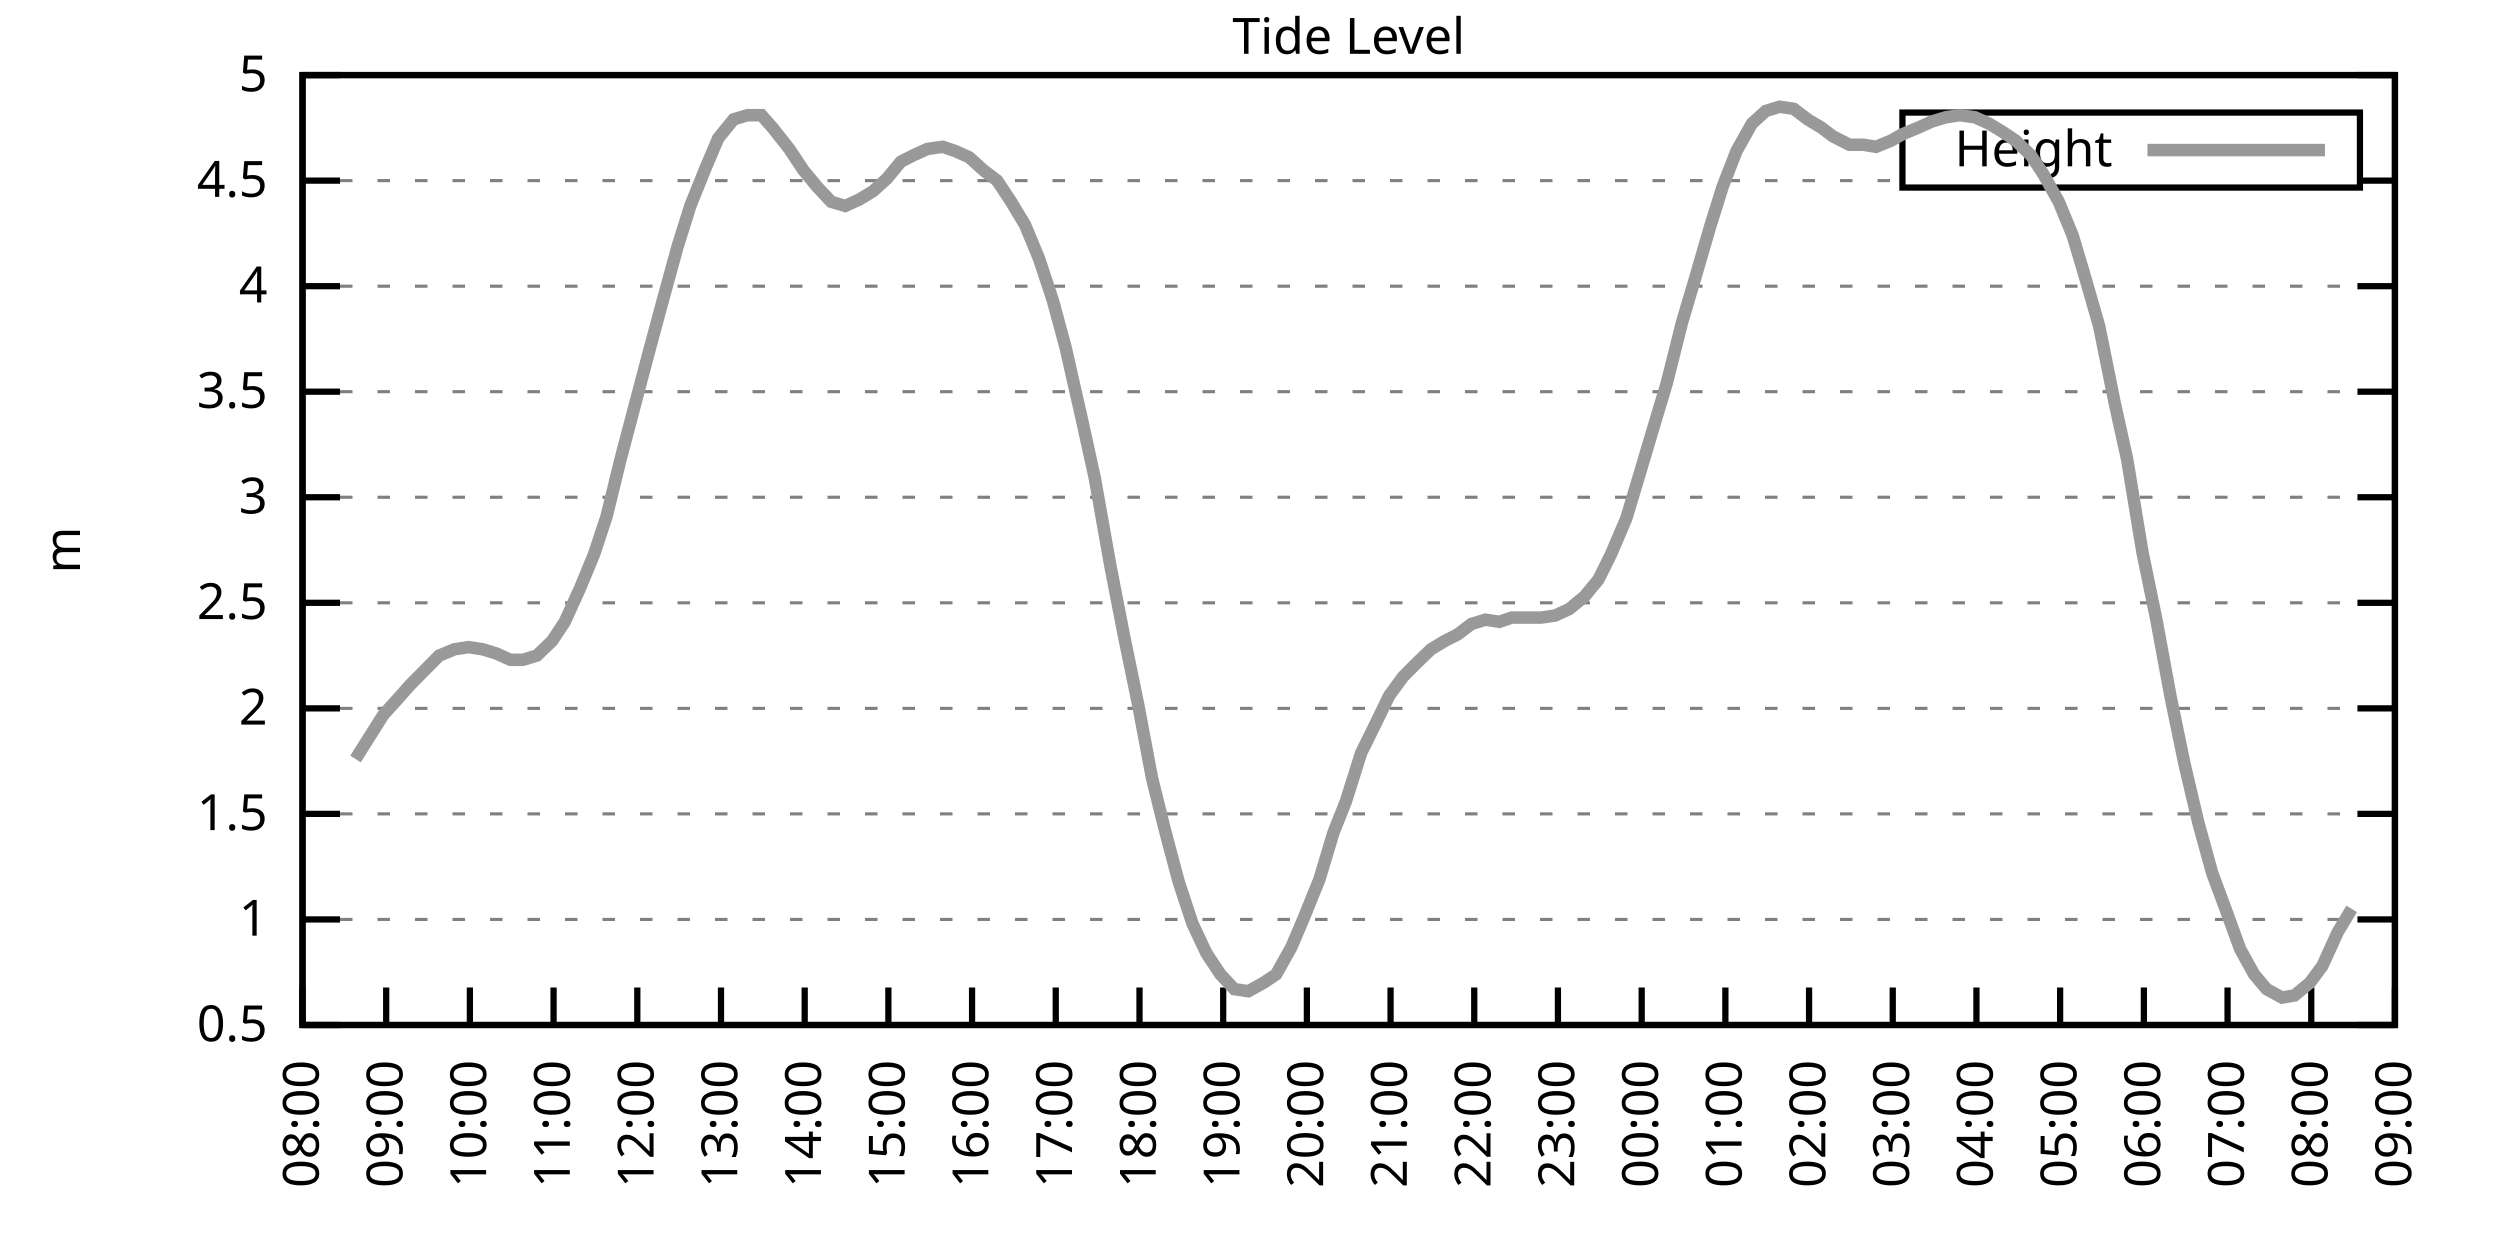
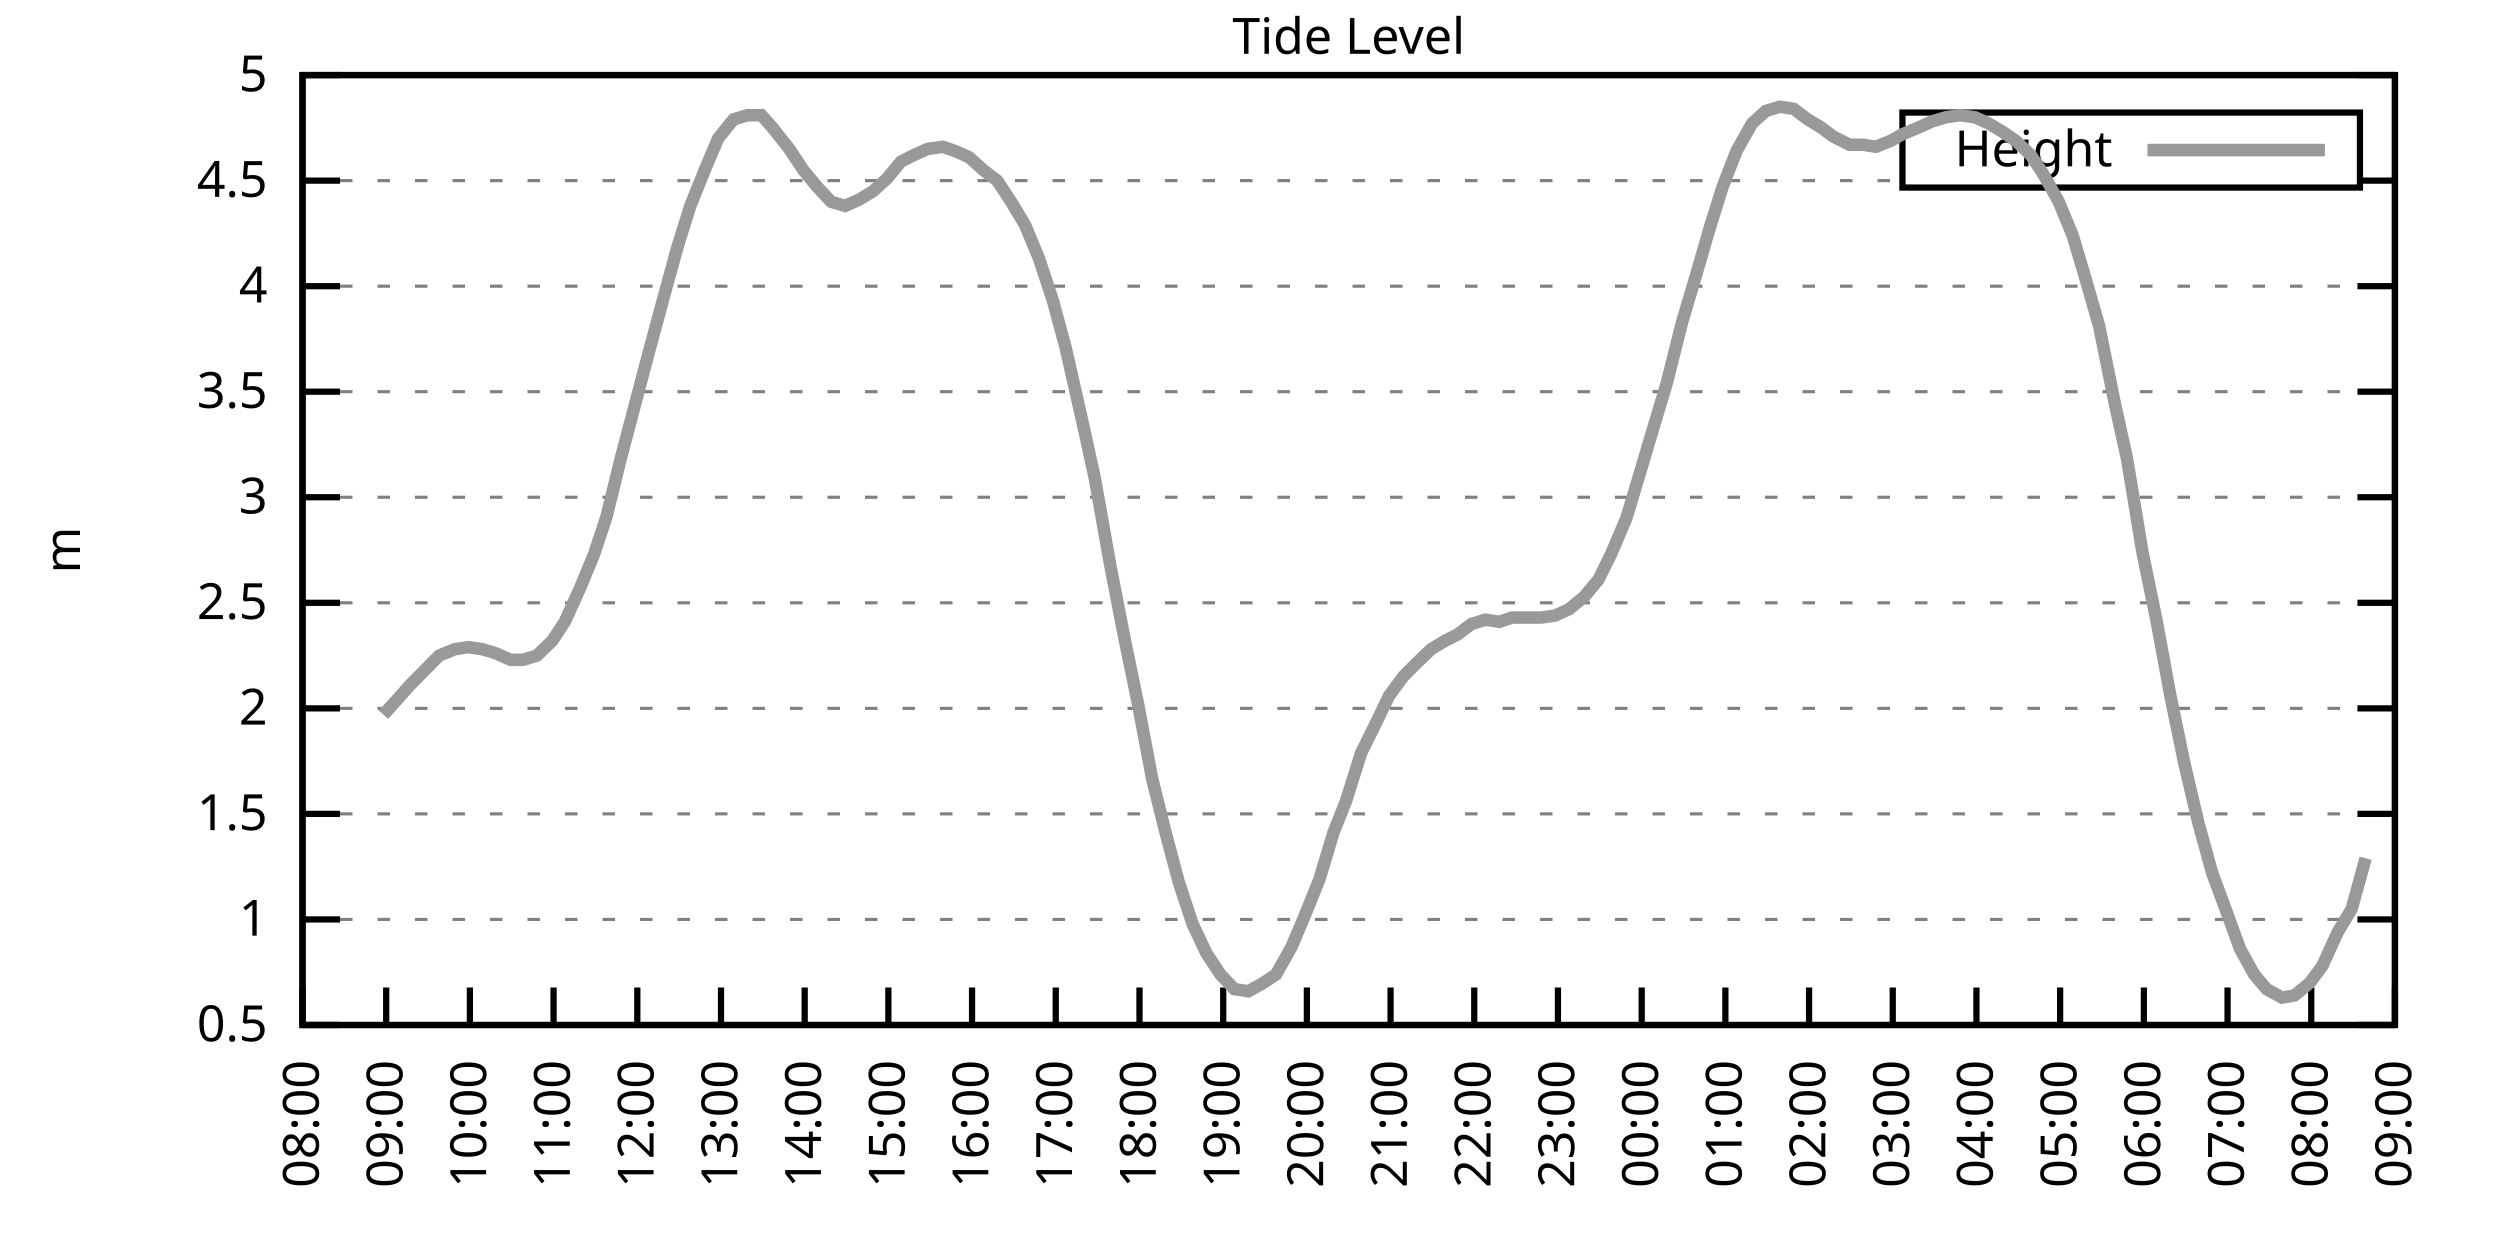
<svg xmlns="http://www.w3.org/2000/svg" xmlns:xlink="http://www.w3.org/1999/xlink" width="400" height="200" viewBox="0 0 400 200">
  <g id="gnuplot_canvas">
    <rect x="0" y="0" width="400" height="200" fill="none" />
    <defs>
      <circle id="gpDot" r="0.5" stroke-width="0.5" stroke="currentColor" />
      <path id="gpPt0" stroke-width="0.333" stroke="currentColor" d="M-1,0 h2 M0,-1 v2" />
      <path id="gpPt1" stroke-width="0.333" stroke="currentColor" d="M-1,-1 L1,1 M1,-1 L-1,1" />
      <path id="gpPt2" stroke-width="0.333" stroke="currentColor" d="M-1,0 L1,0 M0,-1 L0,1 M-1,-1 L1,1 M-1,1 L1,-1" />
      <rect id="gpPt3" stroke-width="0.333" stroke="currentColor" x="-1" y="-1" width="2" height="2" />
      <rect id="gpPt4" stroke-width="0.333" stroke="currentColor" fill="currentColor" x="-1" y="-1" width="2" height="2" />
      <circle id="gpPt5" stroke-width="0.333" stroke="currentColor" cx="0" cy="0" r="1" />
      <use xlink:href="#gpPt5" id="gpPt6" fill="currentColor" stroke="none" />
      <path id="gpPt7" stroke-width="0.333" stroke="currentColor" d="M0,-1.33 L-1.33,0.67 L1.33,0.67 z" />
      <use xlink:href="#gpPt7" id="gpPt8" fill="currentColor" stroke="none" />
      <use xlink:href="#gpPt7" id="gpPt9" stroke="currentColor" transform="rotate(180)" />
      <use xlink:href="#gpPt9" id="gpPt10" fill="currentColor" stroke="none" />
      <use xlink:href="#gpPt3" id="gpPt11" stroke="currentColor" transform="rotate(45)" />
      <use xlink:href="#gpPt11" id="gpPt12" fill="currentColor" stroke="none" />
      <path id="gpPt13" stroke-width="0.333" stroke="currentColor" d="M0,1.330 L1.265,0.411 L0.782,-1.067 L-0.782,-1.076 L-1.265,0.411 z" />
      <use xlink:href="#gpPt13" id="gpPt14" fill="currentColor" stroke="none" />
      <filter id="textbox" filterUnits="objectBoundingBox" x="0" y="0" height="1" width="1">
        <feFlood flood-color="white" flood-opacity="1" result="bgnd" />
        <feComposite in="SourceGraphic" in2="bgnd" operator="atop" />
      </filter>
      <filter id="greybox" filterUnits="objectBoundingBox" x="0" y="0" height="1" width="1">
        <feFlood flood-color="lightgrey" flood-opacity="1" result="grey" />
        <feComposite in="SourceGraphic" in2="grey" operator="atop" />
      </filter>
    </defs>
    <g fill="none" color="white" stroke="currentColor" stroke-width="1.00" stroke-linecap="butt" stroke-linejoin="miter">
</g>
    <g fill="none" color="black" stroke="currentColor" stroke-width="1.00" stroke-linecap="butt" stroke-linejoin="miter">
      <g stroke="none" shape-rendering="crispEdges">
        <polygon fill="rgb(255, 255, 255)" points="48.40,164.00 383.18,164.00 383.18,12.02 48.40,12.02 " />
      </g>
    </g>
    <g fill="none" color="black" stroke="currentColor" stroke-width="1.00" stroke-linecap="butt" stroke-linejoin="miter">
</g>
    <g fill="none" color="black" stroke="black" stroke-width="0.50" stroke-linecap="butt" stroke-linejoin="miter">
</g>
    <g fill="none" color="gray" stroke="currentColor" stroke-width="0.50" stroke-linecap="butt" stroke-linejoin="miter">
      <path stroke="gray" stroke-dasharray="2,4" class="gridline" d="M48.40,164.00 L383.19,164.00  " />
    </g>
    <g fill="none" color="gray" stroke="gray" stroke-width="1.00" stroke-linecap="butt" stroke-linejoin="miter">
</g>
    <g fill="none" color="black" stroke="currentColor" stroke-width="1.00" stroke-linecap="butt" stroke-linejoin="miter">
      <path stroke="black" d="M48.40,164.00 L54.40,164.00 M383.19,164.00 L377.19,164.00  " />
      <g transform="translate(42.80,166.60)" stroke="none" fill="black" font-family="Sans" font-size="8.00" text-anchor="end">
        <text>
          <tspan font-family="Sans"> 0.5</tspan>
        </text>
      </g>
    </g>
    <g fill="none" color="black" stroke="currentColor" stroke-width="1.00" stroke-linecap="butt" stroke-linejoin="miter">
</g>
    <g fill="none" color="black" stroke="black" stroke-width="0.50" stroke-linecap="butt" stroke-linejoin="miter">
</g>
    <g fill="none" color="gray" stroke="currentColor" stroke-width="0.50" stroke-linecap="butt" stroke-linejoin="miter">
      <path stroke="gray" stroke-dasharray="2,4" class="gridline" d="M48.40,147.11 L383.19,147.11  " />
    </g>
    <g fill="none" color="gray" stroke="gray" stroke-width="1.00" stroke-linecap="butt" stroke-linejoin="miter">
</g>
    <g fill="none" color="black" stroke="currentColor" stroke-width="1.00" stroke-linecap="butt" stroke-linejoin="miter">
      <path stroke="black" d="M48.40,147.11 L54.40,147.11 M383.19,147.11 L377.19,147.11  " />
      <g transform="translate(42.80,149.71)" stroke="none" fill="black" font-family="Sans" font-size="8.00" text-anchor="end">
        <text>
          <tspan font-family="Sans"> 1</tspan>
        </text>
      </g>
    </g>
    <g fill="none" color="black" stroke="currentColor" stroke-width="1.00" stroke-linecap="butt" stroke-linejoin="miter">
</g>
    <g fill="none" color="black" stroke="black" stroke-width="0.50" stroke-linecap="butt" stroke-linejoin="miter">
</g>
    <g fill="none" color="gray" stroke="currentColor" stroke-width="0.50" stroke-linecap="butt" stroke-linejoin="miter">
      <path stroke="gray" stroke-dasharray="2,4" class="gridline" d="M48.40,130.22 L383.19,130.22  " />
    </g>
    <g fill="none" color="gray" stroke="gray" stroke-width="1.00" stroke-linecap="butt" stroke-linejoin="miter">
</g>
    <g fill="none" color="black" stroke="currentColor" stroke-width="1.00" stroke-linecap="butt" stroke-linejoin="miter">
      <path stroke="black" d="M48.40,130.22 L54.40,130.22 M383.19,130.22 L377.19,130.22  " />
      <g transform="translate(42.80,132.82)" stroke="none" fill="black" font-family="Sans" font-size="8.00" text-anchor="end">
        <text>
          <tspan font-family="Sans"> 1.5</tspan>
        </text>
      </g>
    </g>
    <g fill="none" color="black" stroke="currentColor" stroke-width="1.00" stroke-linecap="butt" stroke-linejoin="miter">
</g>
    <g fill="none" color="black" stroke="black" stroke-width="0.50" stroke-linecap="butt" stroke-linejoin="miter">
</g>
    <g fill="none" color="gray" stroke="currentColor" stroke-width="0.50" stroke-linecap="butt" stroke-linejoin="miter">
      <path stroke="gray" stroke-dasharray="2,4" class="gridline" d="M48.40,113.34 L383.19,113.34  " />
    </g>
    <g fill="none" color="gray" stroke="gray" stroke-width="1.00" stroke-linecap="butt" stroke-linejoin="miter">
</g>
    <g fill="none" color="black" stroke="currentColor" stroke-width="1.00" stroke-linecap="butt" stroke-linejoin="miter">
      <path stroke="black" d="M48.40,113.34 L54.40,113.34 M383.19,113.34 L377.19,113.34  " />
      <g transform="translate(42.80,115.94)" stroke="none" fill="black" font-family="Sans" font-size="8.00" text-anchor="end">
        <text>
          <tspan font-family="Sans"> 2</tspan>
        </text>
      </g>
    </g>
    <g fill="none" color="black" stroke="currentColor" stroke-width="1.00" stroke-linecap="butt" stroke-linejoin="miter">
</g>
    <g fill="none" color="black" stroke="black" stroke-width="0.50" stroke-linecap="butt" stroke-linejoin="miter">
</g>
    <g fill="none" color="gray" stroke="currentColor" stroke-width="0.50" stroke-linecap="butt" stroke-linejoin="miter">
      <path stroke="gray" stroke-dasharray="2,4" class="gridline" d="M48.40,96.45 L383.19,96.45  " />
    </g>
    <g fill="none" color="gray" stroke="gray" stroke-width="1.00" stroke-linecap="butt" stroke-linejoin="miter">
</g>
    <g fill="none" color="black" stroke="currentColor" stroke-width="1.00" stroke-linecap="butt" stroke-linejoin="miter">
      <path stroke="black" d="M48.40,96.45 L54.40,96.45 M383.19,96.45 L377.19,96.45  " />
      <g transform="translate(42.80,99.05)" stroke="none" fill="black" font-family="Sans" font-size="8.00" text-anchor="end">
        <text>
          <tspan font-family="Sans"> 2.5</tspan>
        </text>
      </g>
    </g>
    <g fill="none" color="black" stroke="currentColor" stroke-width="1.00" stroke-linecap="butt" stroke-linejoin="miter">
</g>
    <g fill="none" color="black" stroke="black" stroke-width="0.50" stroke-linecap="butt" stroke-linejoin="miter">
</g>
    <g fill="none" color="gray" stroke="currentColor" stroke-width="0.50" stroke-linecap="butt" stroke-linejoin="miter">
      <path stroke="gray" stroke-dasharray="2,4" class="gridline" d="M48.40,79.56 L383.19,79.56  " />
    </g>
    <g fill="none" color="gray" stroke="gray" stroke-width="1.00" stroke-linecap="butt" stroke-linejoin="miter">
</g>
    <g fill="none" color="black" stroke="currentColor" stroke-width="1.00" stroke-linecap="butt" stroke-linejoin="miter">
      <path stroke="black" d="M48.40,79.56 L54.40,79.56 M383.19,79.56 L377.19,79.56  " />
      <g transform="translate(42.80,82.16)" stroke="none" fill="black" font-family="Sans" font-size="8.00" text-anchor="end">
        <text>
          <tspan font-family="Sans"> 3</tspan>
        </text>
      </g>
    </g>
    <g fill="none" color="black" stroke="currentColor" stroke-width="1.00" stroke-linecap="butt" stroke-linejoin="miter">
</g>
    <g fill="none" color="black" stroke="black" stroke-width="0.50" stroke-linecap="butt" stroke-linejoin="miter">
</g>
    <g fill="none" color="gray" stroke="currentColor" stroke-width="0.50" stroke-linecap="butt" stroke-linejoin="miter">
      <path stroke="gray" stroke-dasharray="2,4" class="gridline" d="M48.40,62.67 L383.19,62.67  " />
    </g>
    <g fill="none" color="gray" stroke="gray" stroke-width="1.00" stroke-linecap="butt" stroke-linejoin="miter">
</g>
    <g fill="none" color="black" stroke="currentColor" stroke-width="1.00" stroke-linecap="butt" stroke-linejoin="miter">
      <path stroke="black" d="M48.40,62.67 L54.40,62.67 M383.19,62.67 L377.19,62.67  " />
      <g transform="translate(42.80,65.27)" stroke="none" fill="black" font-family="Sans" font-size="8.00" text-anchor="end">
        <text>
          <tspan font-family="Sans"> 3.5</tspan>
        </text>
      </g>
    </g>
    <g fill="none" color="black" stroke="currentColor" stroke-width="1.00" stroke-linecap="butt" stroke-linejoin="miter">
</g>
    <g fill="none" color="black" stroke="black" stroke-width="0.50" stroke-linecap="butt" stroke-linejoin="miter">
</g>
    <g fill="none" color="gray" stroke="currentColor" stroke-width="0.50" stroke-linecap="butt" stroke-linejoin="miter">
      <path stroke="gray" stroke-dasharray="2,4" class="gridline" d="M48.40,45.79 L383.19,45.79  " />
    </g>
    <g fill="none" color="gray" stroke="gray" stroke-width="1.00" stroke-linecap="butt" stroke-linejoin="miter">
</g>
    <g fill="none" color="black" stroke="currentColor" stroke-width="1.00" stroke-linecap="butt" stroke-linejoin="miter">
      <path stroke="black" d="M48.40,45.79 L54.40,45.79 M383.19,45.79 L377.19,45.79  " />
      <g transform="translate(42.80,48.39)" stroke="none" fill="black" font-family="Sans" font-size="8.00" text-anchor="end">
        <text>
          <tspan font-family="Sans"> 4</tspan>
        </text>
      </g>
    </g>
    <g fill="none" color="black" stroke="currentColor" stroke-width="1.00" stroke-linecap="butt" stroke-linejoin="miter">
</g>
    <g fill="none" color="black" stroke="black" stroke-width="0.50" stroke-linecap="butt" stroke-linejoin="miter">
</g>
    <g fill="none" color="gray" stroke="currentColor" stroke-width="0.50" stroke-linecap="butt" stroke-linejoin="miter">
      <path stroke="gray" stroke-dasharray="2,4" class="gridline" d="M48.40,28.90 L304.39,28.90 M377.59,28.90 L383.19,28.90  " />
    </g>
    <g fill="none" color="gray" stroke="gray" stroke-width="1.00" stroke-linecap="butt" stroke-linejoin="miter">
</g>
    <g fill="none" color="black" stroke="currentColor" stroke-width="1.00" stroke-linecap="butt" stroke-linejoin="miter">
      <path stroke="black" d="M48.40,28.90 L54.40,28.90 M383.19,28.90 L377.19,28.90  " />
      <g transform="translate(42.80,31.50)" stroke="none" fill="black" font-family="Sans" font-size="8.00" text-anchor="end">
        <text>
          <tspan font-family="Sans"> 4.5</tspan>
        </text>
      </g>
    </g>
    <g fill="none" color="black" stroke="currentColor" stroke-width="1.00" stroke-linecap="butt" stroke-linejoin="miter">
</g>
    <g fill="none" color="black" stroke="black" stroke-width="0.50" stroke-linecap="butt" stroke-linejoin="miter">
</g>
    <g fill="none" color="gray" stroke="currentColor" stroke-width="0.50" stroke-linecap="butt" stroke-linejoin="miter">
      <path stroke="gray" stroke-dasharray="2,4" class="gridline" d="M48.40,12.01 L383.19,12.01  " />
    </g>
    <g fill="none" color="gray" stroke="gray" stroke-width="1.00" stroke-linecap="butt" stroke-linejoin="miter">
</g>
    <g fill="none" color="black" stroke="currentColor" stroke-width="1.00" stroke-linecap="butt" stroke-linejoin="miter">
      <path stroke="black" d="M48.40,12.01 L54.40,12.01 M383.19,12.01 L377.19,12.01  " />
      <g transform="translate(42.80,14.61)" stroke="none" fill="black" font-family="Sans" font-size="8.00" text-anchor="end">
        <text>
          <tspan font-family="Sans"> 5</tspan>
        </text>
      </g>
    </g>
    <g fill="none" color="black" stroke="currentColor" stroke-width="1.00" stroke-linecap="butt" stroke-linejoin="miter">
      <path stroke="black" d="M48.40,164.00 L48.40,158.00  " />
      <g transform="translate(51.00,169.60) rotate(270.00)" stroke="none" fill="black" font-family="Sans" font-size="8.00" text-anchor="end">
        <text>
          <tspan font-family="Sans">08:00</tspan>
        </text>
      </g>
    </g>
    <g fill="none" color="black" stroke="currentColor" stroke-width="1.00" stroke-linecap="butt" stroke-linejoin="miter">
      <path stroke="black" d="M61.79,164.00 L61.79,158.00  " />
      <g transform="translate(64.39,169.60) rotate(270.00)" stroke="none" fill="black" font-family="Sans" font-size="8.00" text-anchor="end">
        <text>
          <tspan font-family="Sans">09:00</tspan>
        </text>
      </g>
    </g>
    <g fill="none" color="black" stroke="currentColor" stroke-width="1.00" stroke-linecap="butt" stroke-linejoin="miter">
      <path stroke="black" d="M75.18,164.00 L75.18,158.00  " />
      <g transform="translate(77.78,169.60) rotate(270.00)" stroke="none" fill="black" font-family="Sans" font-size="8.00" text-anchor="end">
        <text>
          <tspan font-family="Sans">10:00</tspan>
        </text>
      </g>
    </g>
    <g fill="none" color="black" stroke="currentColor" stroke-width="1.00" stroke-linecap="butt" stroke-linejoin="miter">
      <path stroke="black" d="M88.57,164.00 L88.57,158.00  " />
      <g transform="translate(91.17,169.60) rotate(270.00)" stroke="none" fill="black" font-family="Sans" font-size="8.00" text-anchor="end">
        <text>
          <tspan font-family="Sans">11:00</tspan>
        </text>
      </g>
    </g>
    <g fill="none" color="black" stroke="currentColor" stroke-width="1.00" stroke-linecap="butt" stroke-linejoin="miter">
      <path stroke="black" d="M101.97,164.00 L101.97,158.00  " />
      <g transform="translate(104.57,169.60) rotate(270.00)" stroke="none" fill="black" font-family="Sans" font-size="8.00" text-anchor="end">
        <text>
          <tspan font-family="Sans">12:00</tspan>
        </text>
      </g>
    </g>
    <g fill="none" color="black" stroke="currentColor" stroke-width="1.00" stroke-linecap="butt" stroke-linejoin="miter">
      <path stroke="black" d="M115.36,164.00 L115.36,158.00  " />
      <g transform="translate(117.96,169.60) rotate(270.00)" stroke="none" fill="black" font-family="Sans" font-size="8.00" text-anchor="end">
        <text>
          <tspan font-family="Sans">13:00</tspan>
        </text>
      </g>
    </g>
    <g fill="none" color="black" stroke="currentColor" stroke-width="1.00" stroke-linecap="butt" stroke-linejoin="miter">
      <path stroke="black" d="M128.75,164.00 L128.75,158.00  " />
      <g transform="translate(131.35,169.60) rotate(270.00)" stroke="none" fill="black" font-family="Sans" font-size="8.00" text-anchor="end">
        <text>
          <tspan font-family="Sans">14:00</tspan>
        </text>
      </g>
    </g>
    <g fill="none" color="black" stroke="currentColor" stroke-width="1.00" stroke-linecap="butt" stroke-linejoin="miter">
      <path stroke="black" d="M142.14,164.00 L142.14,158.00  " />
      <g transform="translate(144.74,169.60) rotate(270.00)" stroke="none" fill="black" font-family="Sans" font-size="8.00" text-anchor="end">
        <text>
          <tspan font-family="Sans">15:00</tspan>
        </text>
      </g>
    </g>
    <g fill="none" color="black" stroke="currentColor" stroke-width="1.00" stroke-linecap="butt" stroke-linejoin="miter">
      <path stroke="black" d="M155.53,164.00 L155.53,158.00  " />
      <g transform="translate(158.13,169.60) rotate(270.00)" stroke="none" fill="black" font-family="Sans" font-size="8.00" text-anchor="end">
        <text>
          <tspan font-family="Sans">16:00</tspan>
        </text>
      </g>
    </g>
    <g fill="none" color="black" stroke="currentColor" stroke-width="1.00" stroke-linecap="butt" stroke-linejoin="miter">
      <path stroke="black" d="M168.92,164.00 L168.92,158.00  " />
      <g transform="translate(171.52,169.60) rotate(270.00)" stroke="none" fill="black" font-family="Sans" font-size="8.00" text-anchor="end">
        <text>
          <tspan font-family="Sans">17:00</tspan>
        </text>
      </g>
    </g>
    <g fill="none" color="black" stroke="currentColor" stroke-width="1.00" stroke-linecap="butt" stroke-linejoin="miter">
      <path stroke="black" d="M182.32,164.00 L182.32,158.00  " />
      <g transform="translate(184.92,169.60) rotate(270.00)" stroke="none" fill="black" font-family="Sans" font-size="8.00" text-anchor="end">
        <text>
          <tspan font-family="Sans">18:00</tspan>
        </text>
      </g>
    </g>
    <g fill="none" color="black" stroke="currentColor" stroke-width="1.00" stroke-linecap="butt" stroke-linejoin="miter">
      <path stroke="black" d="M195.71,164.00 L195.71,158.00  " />
      <g transform="translate(198.31,169.60) rotate(270.00)" stroke="none" fill="black" font-family="Sans" font-size="8.00" text-anchor="end">
        <text>
          <tspan font-family="Sans">19:00</tspan>
        </text>
      </g>
    </g>
    <g fill="none" color="black" stroke="currentColor" stroke-width="1.00" stroke-linecap="butt" stroke-linejoin="miter">
      <path stroke="black" d="M209.10,164.00 L209.10,158.00  " />
      <g transform="translate(211.70,169.60) rotate(270.00)" stroke="none" fill="black" font-family="Sans" font-size="8.00" text-anchor="end">
        <text>
          <tspan font-family="Sans">20:00</tspan>
        </text>
      </g>
    </g>
    <g fill="none" color="black" stroke="currentColor" stroke-width="1.00" stroke-linecap="butt" stroke-linejoin="miter">
      <path stroke="black" d="M222.49,164.00 L222.49,158.00  " />
      <g transform="translate(225.09,169.60) rotate(270.00)" stroke="none" fill="black" font-family="Sans" font-size="8.00" text-anchor="end">
        <text>
          <tspan font-family="Sans">21:00</tspan>
        </text>
      </g>
    </g>
    <g fill="none" color="black" stroke="currentColor" stroke-width="1.00" stroke-linecap="butt" stroke-linejoin="miter">
      <path stroke="black" d="M235.88,164.00 L235.88,158.00  " />
      <g transform="translate(238.48,169.60) rotate(270.00)" stroke="none" fill="black" font-family="Sans" font-size="8.00" text-anchor="end">
        <text>
          <tspan font-family="Sans">22:00</tspan>
        </text>
      </g>
    </g>
    <g fill="none" color="black" stroke="currentColor" stroke-width="1.00" stroke-linecap="butt" stroke-linejoin="miter">
      <path stroke="black" d="M249.27,164.00 L249.27,158.00  " />
      <g transform="translate(251.87,169.60) rotate(270.00)" stroke="none" fill="black" font-family="Sans" font-size="8.00" text-anchor="end">
        <text>
          <tspan font-family="Sans">23:00</tspan>
        </text>
      </g>
    </g>
    <g fill="none" color="black" stroke="currentColor" stroke-width="1.00" stroke-linecap="butt" stroke-linejoin="miter">
      <path stroke="black" d="M262.67,164.00 L262.67,158.00  " />
      <g transform="translate(265.27,169.60) rotate(270.00)" stroke="none" fill="black" font-family="Sans" font-size="8.00" text-anchor="end">
        <text>
          <tspan font-family="Sans">00:00</tspan>
        </text>
      </g>
    </g>
    <g fill="none" color="black" stroke="currentColor" stroke-width="1.00" stroke-linecap="butt" stroke-linejoin="miter">
      <path stroke="black" d="M276.06,164.00 L276.06,158.00  " />
      <g transform="translate(278.66,169.60) rotate(270.00)" stroke="none" fill="black" font-family="Sans" font-size="8.00" text-anchor="end">
        <text>
          <tspan font-family="Sans">01:00</tspan>
        </text>
      </g>
    </g>
    <g fill="none" color="black" stroke="currentColor" stroke-width="1.00" stroke-linecap="butt" stroke-linejoin="miter">
      <path stroke="black" d="M289.45,164.00 L289.45,158.00  " />
      <g transform="translate(292.05,169.60) rotate(270.00)" stroke="none" fill="black" font-family="Sans" font-size="8.00" text-anchor="end">
        <text>
          <tspan font-family="Sans">02:00</tspan>
        </text>
      </g>
    </g>
    <g fill="none" color="black" stroke="currentColor" stroke-width="1.00" stroke-linecap="butt" stroke-linejoin="miter">
      <path stroke="black" d="M302.84,164.00 L302.84,158.00  " />
      <g transform="translate(305.44,169.60) rotate(270.00)" stroke="none" fill="black" font-family="Sans" font-size="8.00" text-anchor="end">
        <text>
          <tspan font-family="Sans">03:00</tspan>
        </text>
      </g>
    </g>
    <g fill="none" color="black" stroke="currentColor" stroke-width="1.00" stroke-linecap="butt" stroke-linejoin="miter">
      <path stroke="black" d="M316.23,164.00 L316.23,158.00  " />
      <g transform="translate(318.83,169.60) rotate(270.00)" stroke="none" fill="black" font-family="Sans" font-size="8.00" text-anchor="end">
        <text>
          <tspan font-family="Sans">04:00</tspan>
        </text>
      </g>
    </g>
    <g fill="none" color="black" stroke="currentColor" stroke-width="1.00" stroke-linecap="butt" stroke-linejoin="miter">
      <path stroke="black" d="M329.62,164.00 L329.62,158.00  " />
      <g transform="translate(332.22,169.60) rotate(270.00)" stroke="none" fill="black" font-family="Sans" font-size="8.00" text-anchor="end">
        <text>
          <tspan font-family="Sans">05:00</tspan>
        </text>
      </g>
    </g>
    <g fill="none" color="black" stroke="currentColor" stroke-width="1.00" stroke-linecap="butt" stroke-linejoin="miter">
      <path stroke="black" d="M343.02,164.00 L343.02,158.00  " />
      <g transform="translate(345.62,169.60) rotate(270.00)" stroke="none" fill="black" font-family="Sans" font-size="8.00" text-anchor="end">
        <text>
          <tspan font-family="Sans">06:00</tspan>
        </text>
      </g>
    </g>
    <g fill="none" color="black" stroke="currentColor" stroke-width="1.00" stroke-linecap="butt" stroke-linejoin="miter">
      <path stroke="black" d="M356.41,164.00 L356.41,158.00  " />
      <g transform="translate(359.01,169.60) rotate(270.00)" stroke="none" fill="black" font-family="Sans" font-size="8.00" text-anchor="end">
        <text>
          <tspan font-family="Sans">07:00</tspan>
        </text>
      </g>
    </g>
    <g fill="none" color="black" stroke="currentColor" stroke-width="1.00" stroke-linecap="butt" stroke-linejoin="miter">
      <path stroke="black" d="M369.80,164.00 L369.80,158.00  " />
      <g transform="translate(372.40,169.60) rotate(270.00)" stroke="none" fill="black" font-family="Sans" font-size="8.00" text-anchor="end">
        <text>
          <tspan font-family="Sans">08:00</tspan>
        </text>
      </g>
    </g>
    <g fill="none" color="black" stroke="currentColor" stroke-width="1.00" stroke-linecap="butt" stroke-linejoin="miter">
      <path stroke="black" d="M383.19,164.00 L383.19,158.00  " />
      <g transform="translate(385.79,169.60) rotate(270.00)" stroke="none" fill="black" font-family="Sans" font-size="8.00" text-anchor="end">
        <text>
          <tspan font-family="Sans">09:00</tspan>
        </text>
      </g>
    </g>
    <g fill="none" color="black" stroke="currentColor" stroke-width="1.00" stroke-linecap="butt" stroke-linejoin="miter">
</g>
    <g fill="none" color="black" stroke="currentColor" stroke-width="1.00" stroke-linecap="butt" stroke-linejoin="miter">
      <path stroke="black" d="M48.40,12.01 L48.40,164.00 L383.19,164.00 L383.19,12.01 L48.40,12.01 Z  " />
    </g>
    <g fill="none" color="black" stroke="currentColor" stroke-width="1.00" stroke-linecap="butt" stroke-linejoin="miter">
</g>
    <g fill="none" color="black" stroke="currentColor" stroke-width="1.00" stroke-linecap="butt" stroke-linejoin="miter">
      <path stroke="black" d="M304.39,30.01 L304.39,18.01 L377.59,18.01 L377.59,30.01 L304.39,30.01 Z  " />
    </g>
    <g id="Tide_level_plot_1">
      <g fill="none" color="white" stroke="black" stroke-width="2.00" stroke-linecap="butt" stroke-linejoin="miter">
</g>
      <g fill="none" color="black" stroke="currentColor" stroke-width="2.00" stroke-linecap="butt" stroke-linejoin="miter">
        <g transform="translate(337.99,26.61)" stroke="none" fill="black" font-family="Sans" font-size="8.00" text-anchor="end">
          <text>
            <tspan font-family="Sans">Height</tspan>
          </text>
        </g>
      </g>
      <g fill="none" color="black" stroke="currentColor" stroke-width="2.00" stroke-linecap="butt" stroke-linejoin="miter">
-         <path stroke="rgb(153, 153, 153)" d="M343.59,24.01 L371.99,24.01 M56.88,121.44 L61.35,114.35 L63.80,111.65 L65.59,109.62 L68.26,106.92 L70.27,104.89   L72.73,103.88 L74.96,103.54 L77.19,103.88 L79.42,104.56 L81.66,105.57 L83.66,105.57 L85.90,104.89 L88.35,102.53   L90.36,99.49 L92.82,94.08 L95.05,88.68 L97.06,82.60 L99.29,73.48 L101.52,65.04 L103.75,56.59 L106.21,47.47   L108.44,39.37 L110.45,32.95 L112.90,26.87 L114.91,22.14 L117.37,19.10 L119.60,18.43 L121.83,18.43 L123.62,20.45   L126.29,23.83 L128.53,27.21 L130.76,29.91 L132.99,32.28 L135.22,32.95 L137.45,31.94 L139.69,30.59 L141.92,28.56   L144.15,25.86 L146.16,24.84 L148.39,23.83 L150.85,23.49 L152.85,24.17 L155.09,25.18 L157.32,27.21 L159.55,28.90   L161.78,32.28 L164.01,35.99 L166.25,41.39 L168.48,48.15 L170.49,55.58 L173.17,67.40 L175.17,76.52 L177.63,90.37   L179.86,101.85 L182.09,112.66 L184.32,124.48 L186.33,132.59 L188.57,141.03 L190.80,147.79 L193.03,152.52 L195.26,155.89   L197.49,158.26 L199.73,158.60 L202.18,157.24 L204.19,155.89 L206.64,151.50 L208.65,146.77 L211.11,140.69 L213.34,133.26   L215.35,128.20 L217.80,120.43 L219.81,116.38 L222.27,111.31 L224.50,108.27 L226.51,106.24 L228.96,103.88 L231.20,102.53   L233.20,101.52 L235.44,99.83 L237.67,99.15 L239.90,99.49 L241.91,98.81 L244.59,98.81 L246.60,98.81 L248.83,98.48   L251.06,97.46 L253.51,95.44 L255.75,92.73 L257.76,88.68 L260.21,82.94 L262.44,75.51 L264.45,68.75 L266.68,61.32   L269.14,51.53 L271.15,44.77 L273.60,36.33 L275.61,29.91 L277.84,24.17 L280.30,19.78 L282.53,17.75 L284.76,17.08   L286.99,17.41 L289.23,19.10 L291.46,20.45 L293.24,21.80 L295.92,23.16 L298.15,23.16 L300.16,23.49 L302.62,22.48   L304.40,21.47 L306.86,20.45 L309.09,19.44 L311.32,18.77 L313.55,18.43 L316.01,18.77 L318.24,19.78 L320.47,21.13   L322.48,22.48 L324.94,24.84 L326.95,27.88 L329.40,32.28 L331.63,37.68 L333.64,44.43 L335.87,52.20 L338.33,64.36   L340.34,73.48 L342.79,88.34 L345.02,99.15 L347.26,111.31 L349.49,122.12 L351.72,131.58 L353.95,139.68 L355.96,145.09   L358.42,151.84 L360.65,155.89 L362.66,158.26 L365.11,159.61 L367.12,159.27 L369.58,157.24 L371.58,154.54 L374.04,149.14   L376.27,145.42  " />
+         <path stroke="rgb(153, 153, 153)" d="M343.59,24.01 L371.99,24.01 M61.35,114.35 L63.80,111.65 L65.59,109.62 L68.26,106.92 L70.27,104.89 L72.73,103.88   L74.96,103.54 L77.19,103.88 L79.42,104.56 L81.66,105.57 L83.66,105.57 L85.90,104.89 L88.35,102.53 L90.36,99.49   L92.82,94.08 L95.05,88.68 L97.06,82.60 L99.29,73.48 L101.52,65.04 L103.75,56.59 L106.21,47.47 L108.44,39.37   L110.45,32.95 L112.90,26.87 L114.91,22.14 L117.37,19.10 L119.60,18.43 L121.83,18.43 L123.62,20.45 L126.29,23.83   L128.53,27.21 L130.76,29.91 L132.99,32.28 L135.22,32.95 L137.45,31.94 L139.69,30.59 L141.92,28.56 L144.15,25.86   L146.16,24.84 L148.39,23.83 L150.85,23.49 L152.85,24.17 L155.09,25.18 L157.32,27.21 L159.55,28.90 L161.78,32.28   L164.01,35.99 L166.25,41.39 L168.48,48.15 L170.49,55.58 L173.17,67.40 L175.17,76.52 L177.63,90.37 L179.86,101.85   L182.09,112.66 L184.32,124.48 L186.33,132.59 L188.57,141.03 L190.80,147.79 L193.03,152.52 L195.26,155.89 L197.49,158.26   L199.73,158.60 L202.18,157.24 L204.19,155.89 L206.64,151.50 L208.65,146.77 L211.11,140.69 L213.34,133.26 L215.35,128.20   L217.80,120.43 L219.81,116.38 L222.27,111.31 L224.50,108.27 L226.51,106.24 L228.96,103.88 L231.20,102.53 L233.20,101.52   L235.44,99.83 L237.67,99.15 L239.90,99.49 L241.91,98.81 L244.59,98.81 L246.60,98.81 L248.83,98.48 L251.06,97.46   L253.51,95.44 L255.75,92.73 L257.76,88.68 L260.21,82.94 L262.44,75.51 L264.45,68.75 L266.68,61.32 L269.14,51.53   L271.15,44.77 L273.60,36.33 L275.61,29.91 L277.84,24.17 L280.30,19.78 L282.53,17.75 L284.76,17.08 L286.99,17.41   L289.23,19.10 L291.46,20.45 L293.24,21.80 L295.92,23.16 L298.15,23.16 L300.16,23.49 L302.62,22.48 L304.40,21.47   L306.86,20.45 L309.09,19.44 L311.32,18.77 L313.55,18.43 L316.01,18.77 L318.24,19.78 L320.47,21.13 L322.48,22.48   L324.94,24.84 L326.95,27.88 L329.40,32.28 L331.63,37.68 L333.64,44.43 L335.87,52.20 L338.33,64.36 L340.34,73.48   L342.79,88.34 L345.02,99.15 L347.26,111.31 L349.49,122.12 L351.72,131.58 L353.95,139.68 L355.96,145.09 L358.42,151.84   L360.65,155.89 L362.66,158.26 L365.11,159.61 L367.12,159.27 L369.58,157.24 L371.58,154.54 L374.04,149.14 L376.27,145.42   L378.50,137.32  " />
      </g>
    </g>
    <g fill="none" color="black" stroke="currentColor" stroke-width="2.00" stroke-linecap="butt" stroke-linejoin="miter">
</g>
    <g fill="none" color="black" stroke="black" stroke-width="1.00" stroke-linecap="butt" stroke-linejoin="miter">
</g>
    <g fill="none" color="black" stroke="currentColor" stroke-width="1.00" stroke-linecap="butt" stroke-linejoin="miter">
      <path stroke="black" d="M48.40,12.01 L48.40,164.00 L383.19,164.00 L383.19,12.01 L48.40,12.01 Z  " />
      <g transform="translate(12.80,88.01) rotate(270.00)" stroke="none" fill="black" font-family="Sans" font-size="8.00" text-anchor="middle">
        <text>
          <tspan font-family="Sans">m</tspan>
        </text>
      </g>
    </g>
    <g fill="none" color="black" stroke="currentColor" stroke-width="1.00" stroke-linecap="butt" stroke-linejoin="miter">
</g>
    <g fill="none" color="black" stroke="currentColor" stroke-width="1.00" stroke-linecap="butt" stroke-linejoin="miter">
      <g transform="translate(215.79,8.61)" stroke="none" fill="black" font-family="Sans" font-size="8.00" text-anchor="middle">
        <text>
          <tspan font-family="Sans">Tide Level</tspan>
        </text>
      </g>
    </g>
    <g fill="none" color="black" stroke="currentColor" stroke-width="1.00" stroke-linecap="butt" stroke-linejoin="miter">
</g>
  </g>
</svg>
